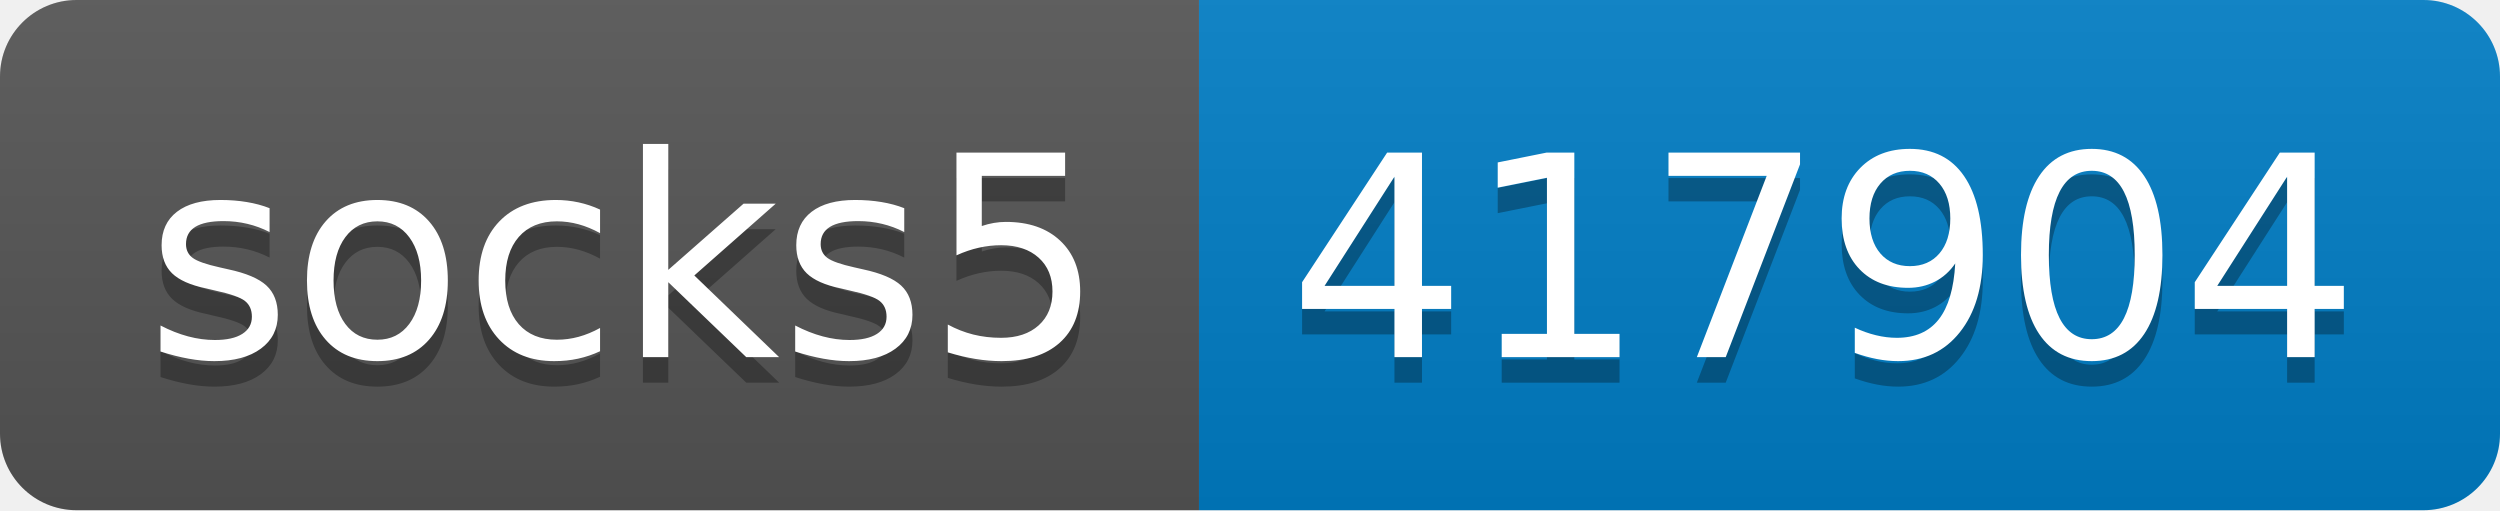
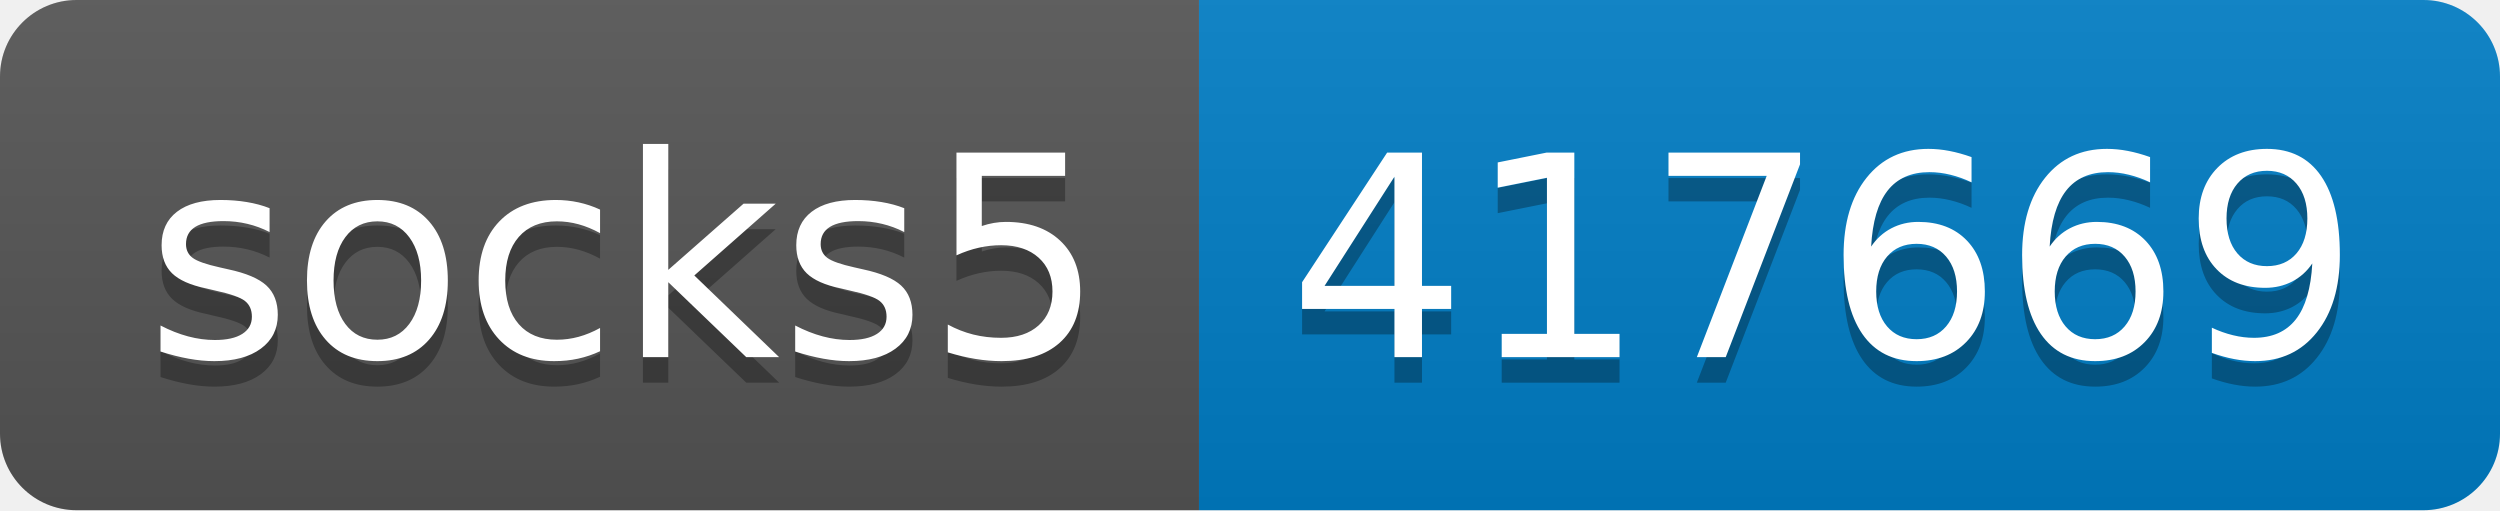
- <svg xmlns="http://www.w3.org/2000/svg" width="98" height="20" role="img" aria-label="socks5: 417904">
+ <svg xmlns="http://www.w3.org/2000/svg" width="98" height="20" role="img" aria-label="socks5: 417669">
  <linearGradient id="s" x2="0" y2="100%">
    <stop offset="0" stop-color="#bbb" stop-opacity=".1" />
    <stop offset="1" stop-opacity=".1" />
  </linearGradient>
  <clipPath id="r">
    <rect width="98" height="20" rx="3" fill="#fff" />
  </clipPath>
  <g clip-path="url(#r)">
    <rect width="47" height="20" fill="#555" />
    <rect x="47" width="51" height="20" fill="#007ec6" />
    <rect width="98" height="20" fill="url(#s)" />
  </g>
  <g fill="#fff" text-anchor="middle" font-family="Verdana,Geneva,DejaVu Sans,sans-serif" text-rendering="geometricPrecision" font-size="110">
    <text aria-hidden="true" x="245" y="150" fill="#010101" fill-opacity=".3" transform="scale(.1)" textLength="370">socks5</text>
    <text x="245" y="140" transform="scale(.1)" fill="#fff" textLength="370">socks5</text>
-     <text aria-hidden="true" x="715" y="150" fill="#010101" fill-opacity=".3" transform="scale(.1)" textLength="410">417904</text>
-     <text x="715" y="140" transform="scale(.1)" fill="#fff" textLength="410">417904</text>
+     <text aria-hidden="true" x="715" y="150" fill="#010101" fill-opacity=".3" transform="scale(.1)" textLength="410">417669</text>
+     <text x="715" y="140" transform="scale(.1)" fill="#fff" textLength="410">417669</text>
  </g>
</svg>
